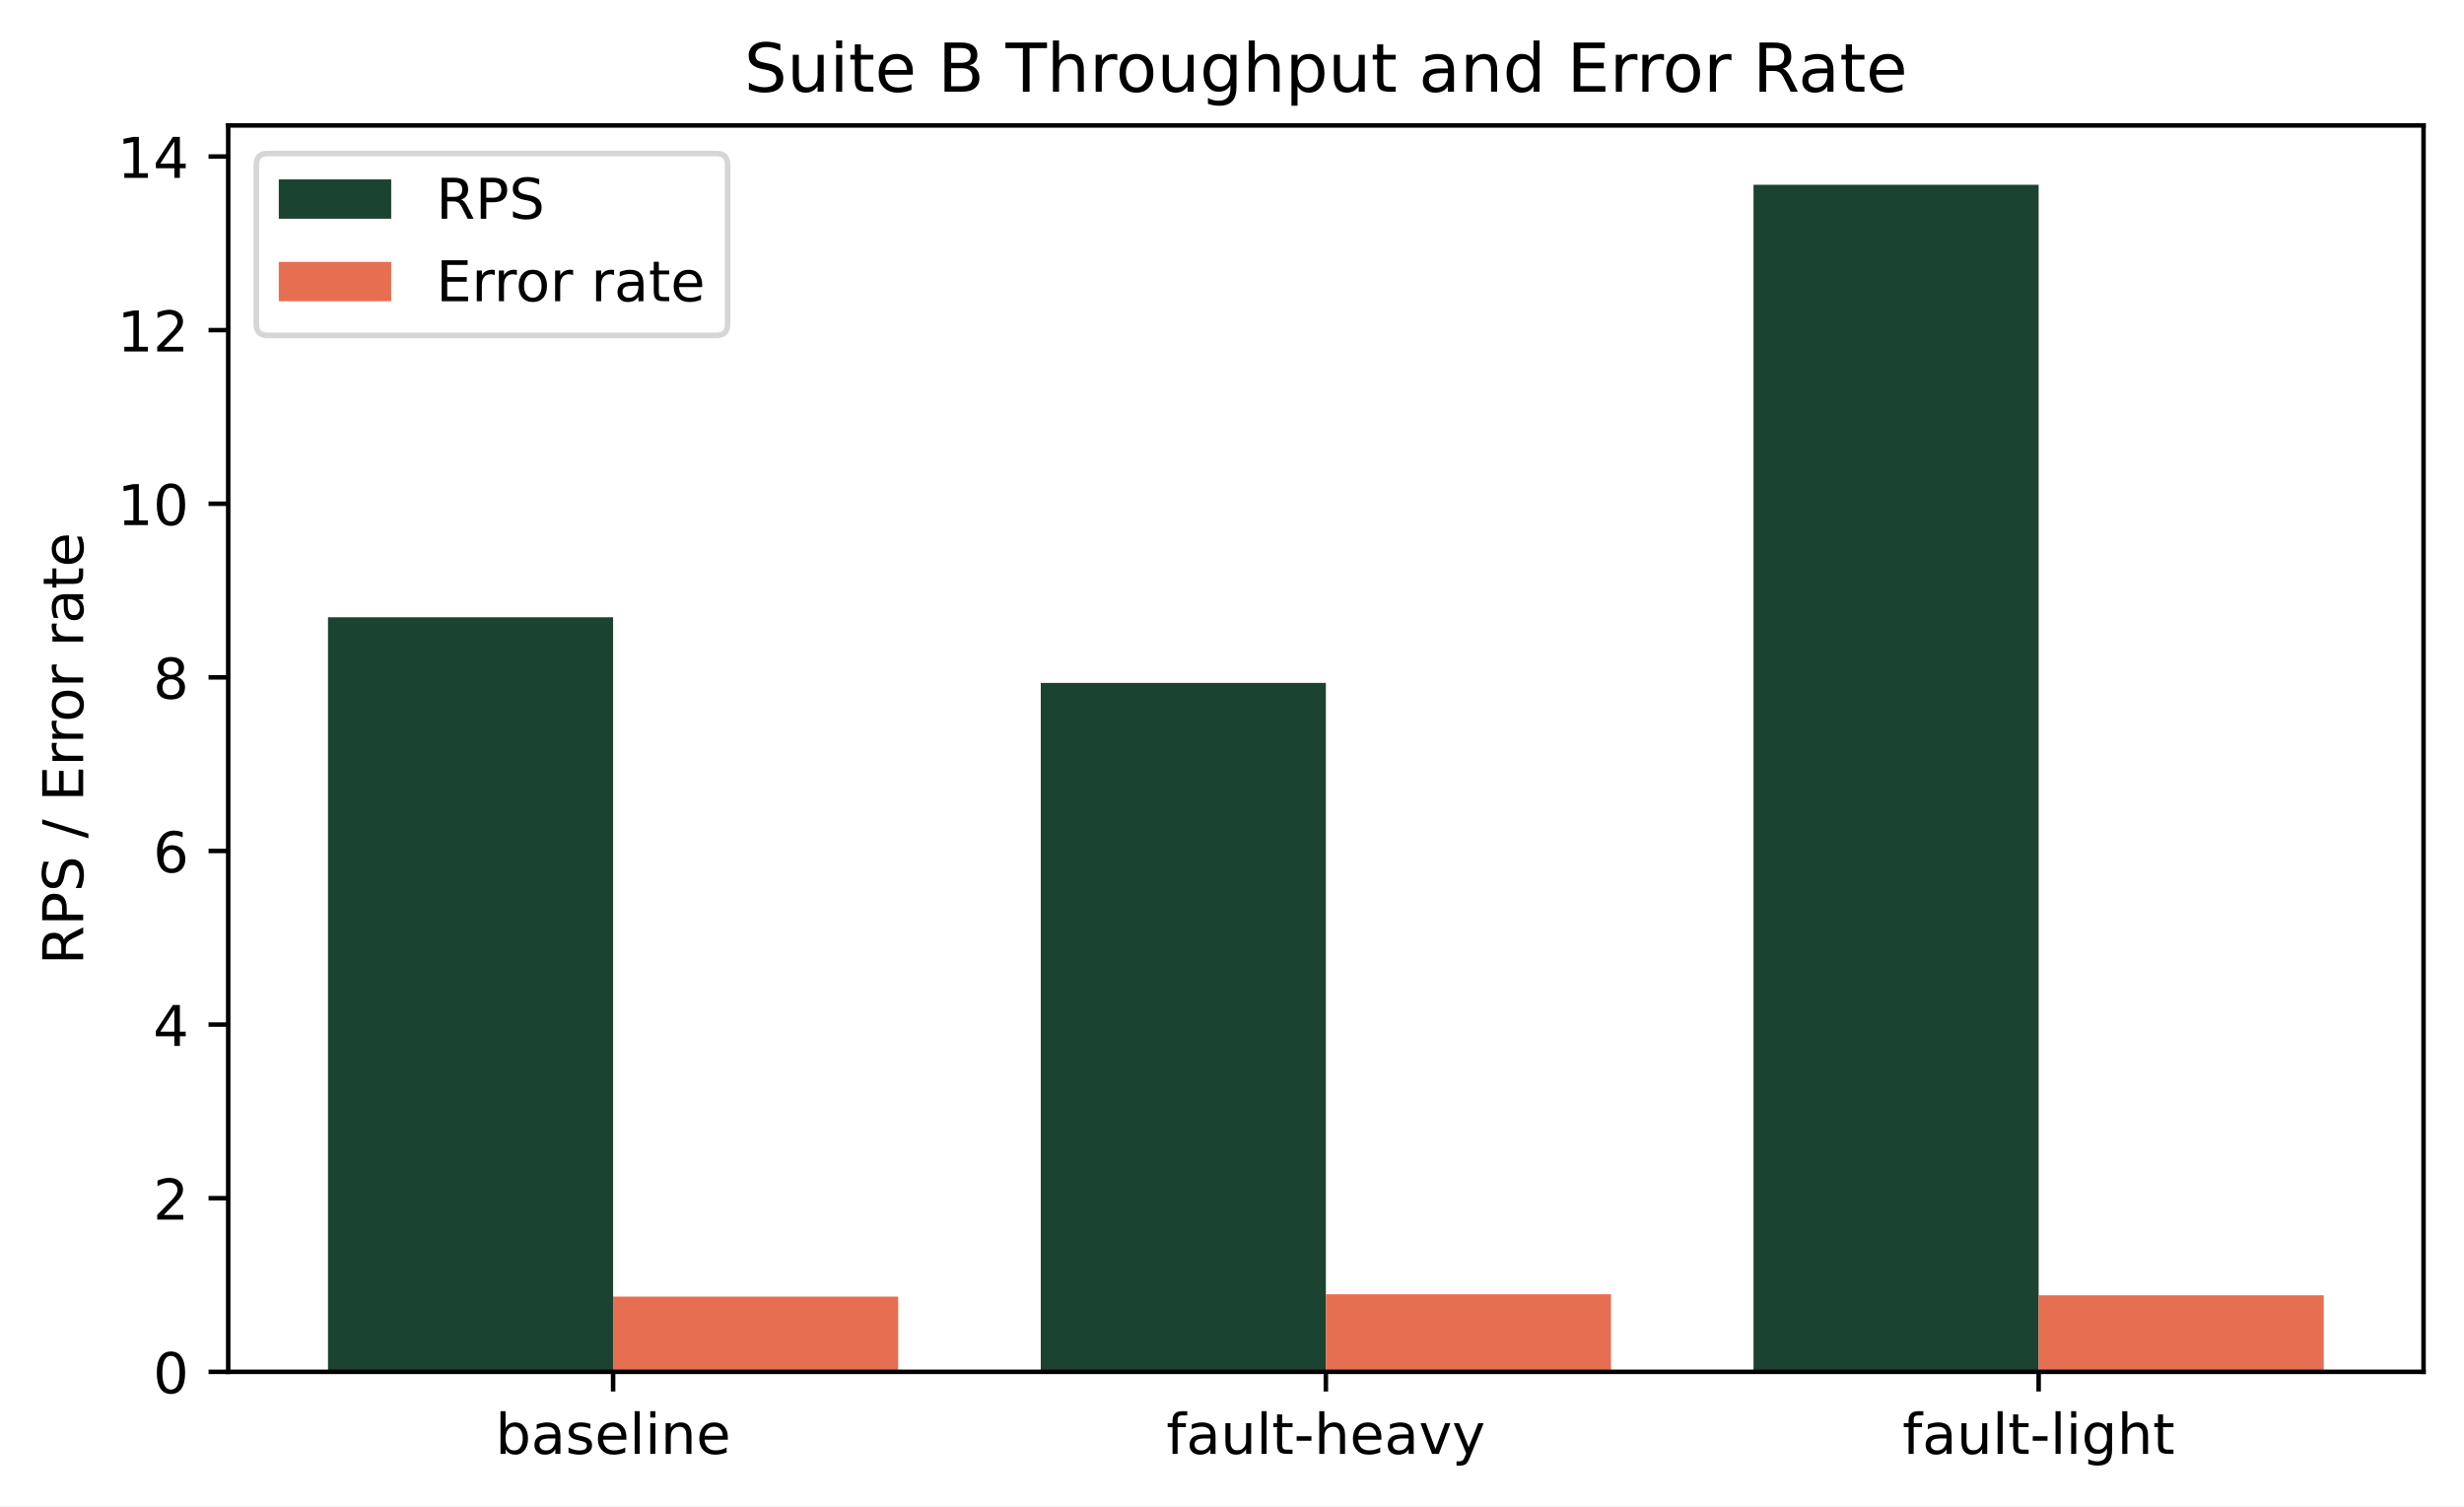
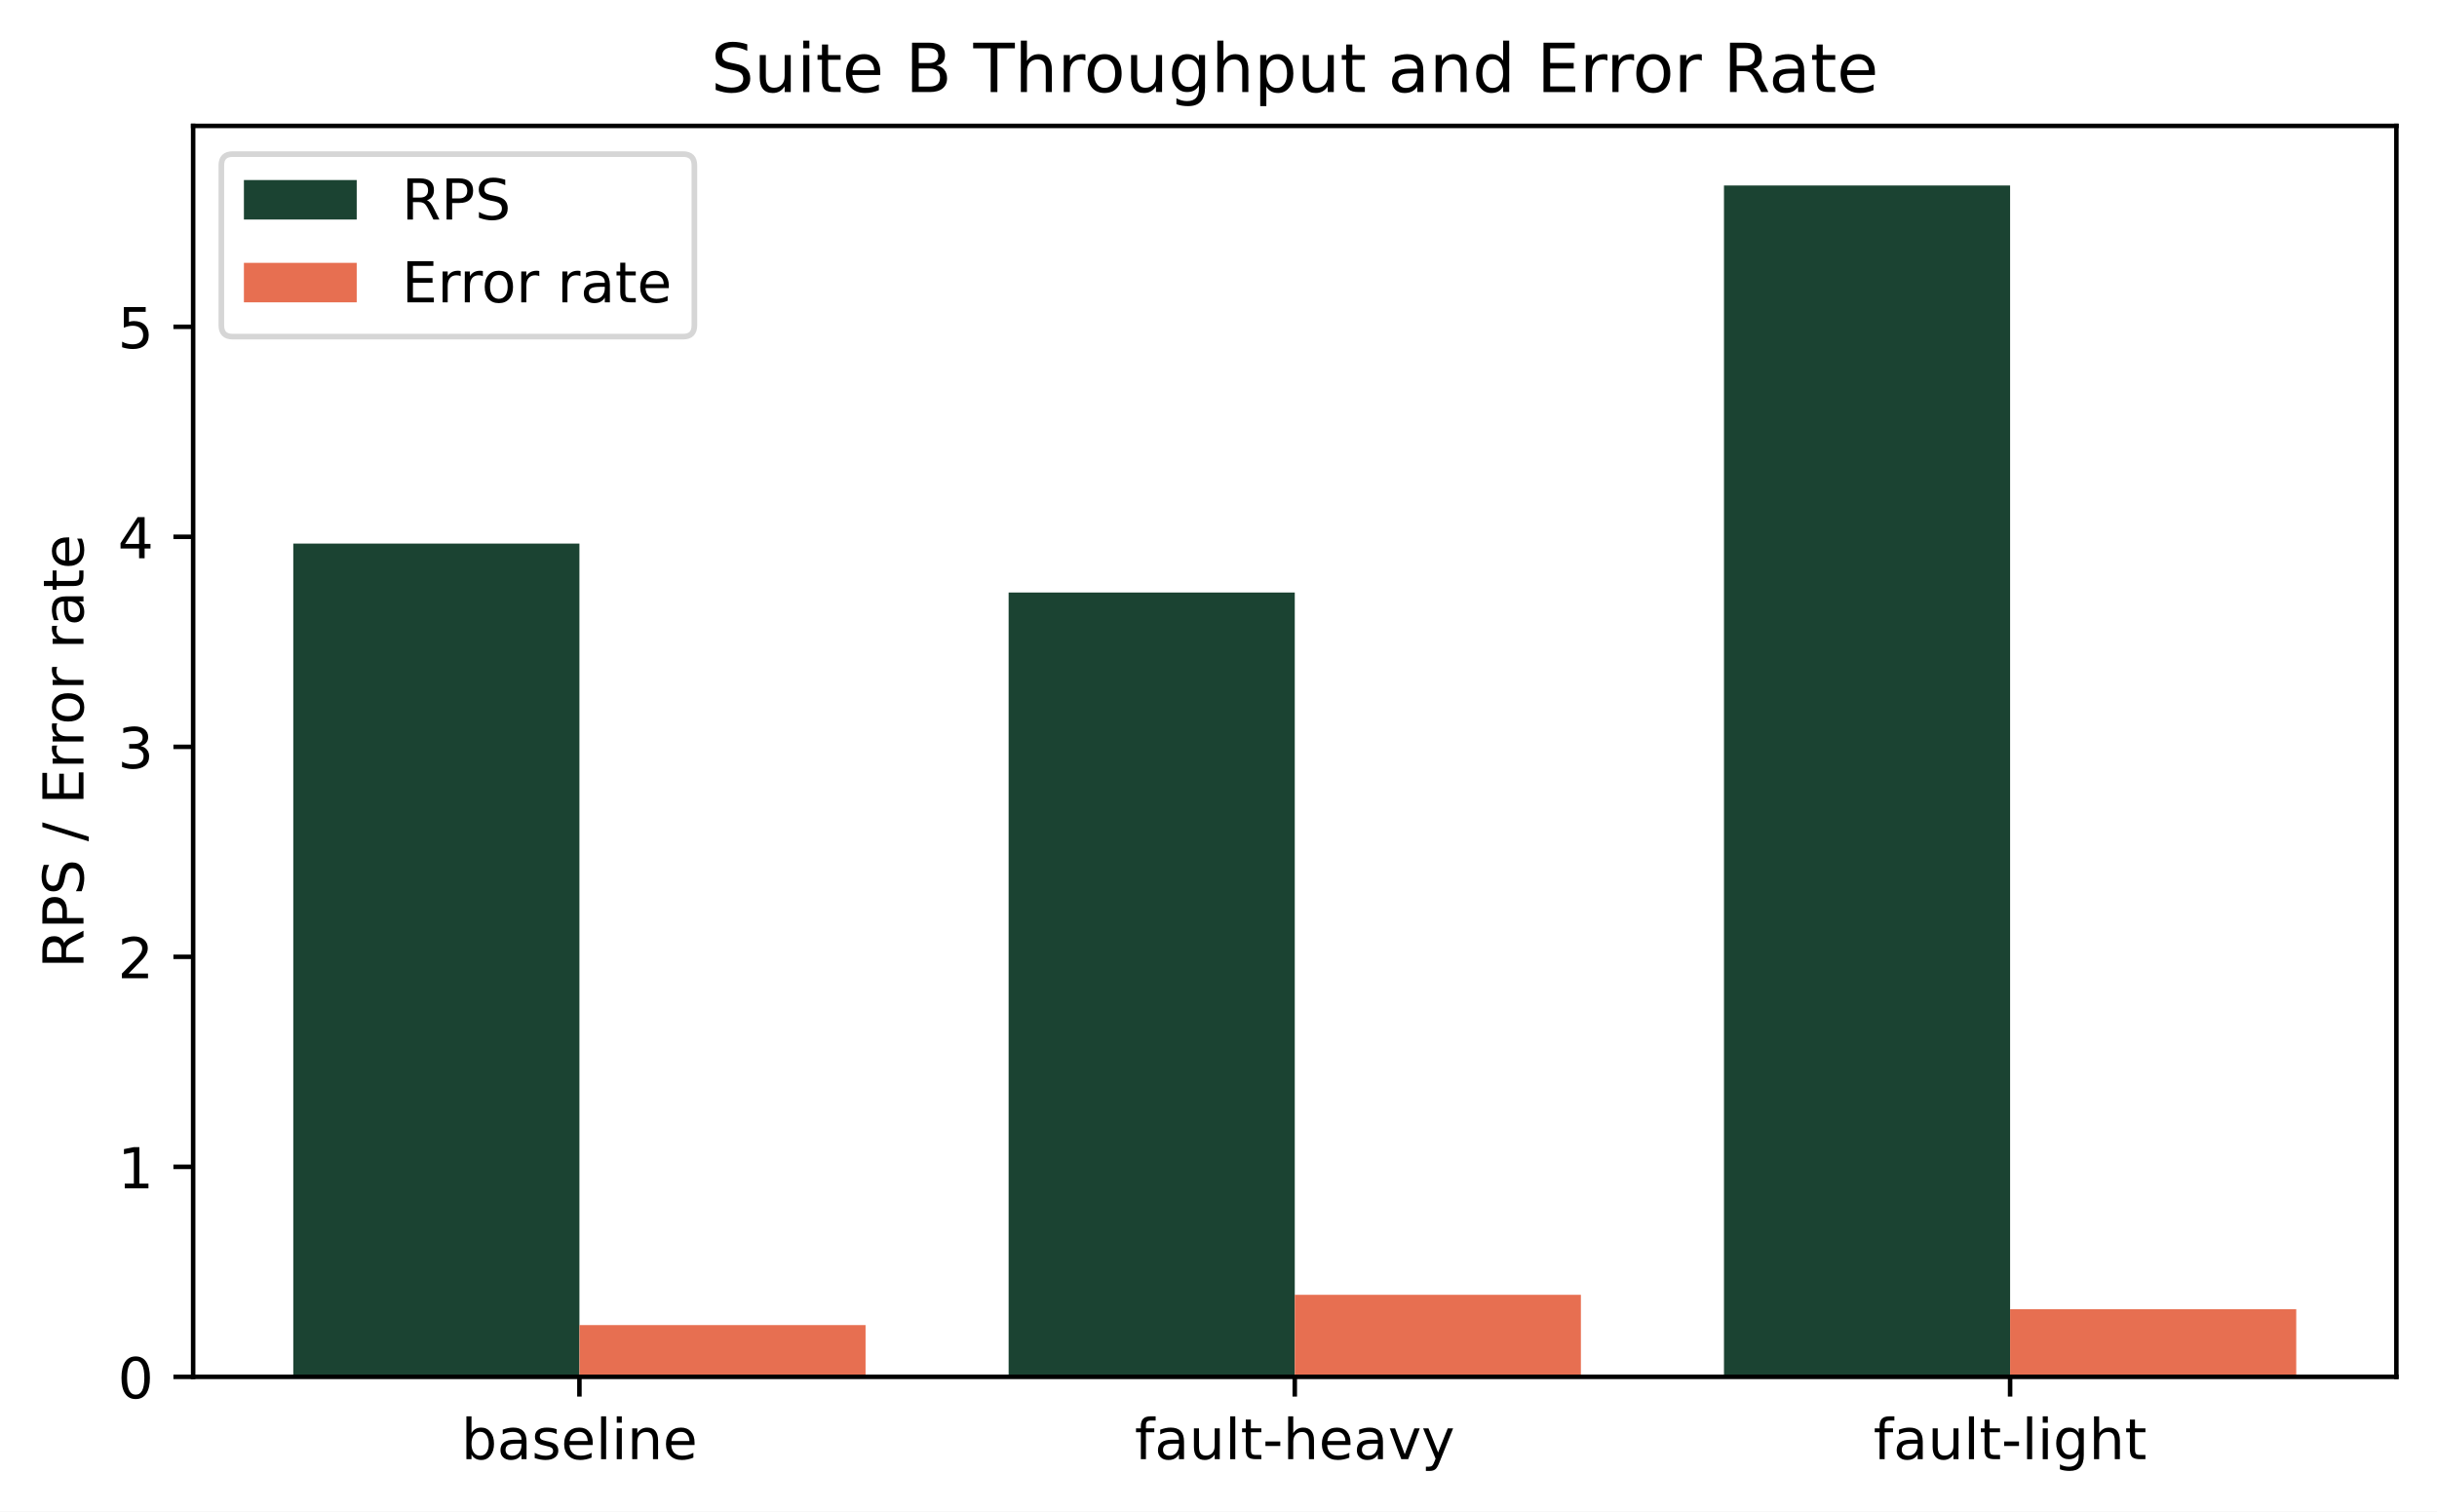
- <svg xmlns="http://www.w3.org/2000/svg" xmlns:xlink="http://www.w3.org/1999/xlink" width="438.403pt" height="267.956pt" viewBox="0 0 438.403 267.956" version="1.1">
+ <svg xmlns="http://www.w3.org/2000/svg" xmlns:xlink="http://www.w3.org/1999/xlink" width="432.041pt" height="267.956pt" viewBox="0 0 432.041 267.956" version="1.1">
  <defs>
    <style type="text/css">*{stroke-linejoin: round; stroke-linecap: butt}</style>
  </defs>
  <g id="figure_1">
    <g id="patch_1">
-       <path d="M 0 267.956  L 438.403 267.956  L 438.403 0  L 0 0  z " style="fill: #ffffff" />
+       <path d="M 0 267.956  L 432.041 267.956  L 432.041 0  L 0 0  z " style="fill: #ffffff" />
    </g>
    <g id="axes_1">
      <g id="patch_2">
-         <path d="M 40.603 244.078  L 431.203 244.078  L 431.203 22.318  L 40.603 22.318  z " style="fill: #ffffff" />
+         <path d="M 34.241 244.078  L 424.841 244.078  L 424.841 22.318  L 34.241 22.318  z " style="fill: #ffffff" />
      </g>
      <g id="patch_3">
-         <path d="M 58.358 244.078  L 109.085 244.078  L 109.085 109.819  L 58.358 109.819  z " clip-path="url(#pf45bbd2c93)" style="fill: #1b4332" />
+         <path d="M 51.995 244.078  L 102.722 244.078  L 102.722 96.363  L 51.995 96.363  z " clip-path="url(#p68d2f0b1d1)" style="fill: #1b4332" />
      </g>
      <g id="patch_4">
-         <path d="M 185.176 244.078  L 235.903 244.078  L 235.903 121.497  L 185.176 121.497  z " clip-path="url(#pf45bbd2c93)" style="fill: #1b4332" />
+         <path d="M 178.813 244.078  L 229.541 244.078  L 229.541 105.04  L 178.813 105.04  z " clip-path="url(#p68d2f0b1d1)" style="fill: #1b4332" />
      </g>
      <g id="patch_5">
-         <path d="M 311.994 244.078  L 362.721 244.078  L 362.721 32.878  L 311.994 32.878  z " clip-path="url(#pf45bbd2c93)" style="fill: #1b4332" />
+         <path d="M 305.632 244.078  L 356.359 244.078  L 356.359 32.878  L 305.632 32.878  z " clip-path="url(#p68d2f0b1d1)" style="fill: #1b4332" />
      </g>
      <g id="patch_6">
-         <path d="M 109.085 244.078  L 159.812 244.078  L 159.812 230.692  L 109.085 230.692  z " clip-path="url(#pf45bbd2c93)" style="fill: #e76f51" />
+         <path d="M 102.722 244.078  L 153.45 244.078  L 153.45 234.908  L 102.722 234.908  z " clip-path="url(#p68d2f0b1d1)" style="fill: #e76f51" />
      </g>
      <g id="patch_7">
-         <path d="M 235.903 244.078  L 286.63 244.078  L 286.63 230.267  L 235.903 230.267  z " clip-path="url(#pf45bbd2c93)" style="fill: #e76f51" />
+         <path d="M 229.541 244.078  L 280.268 244.078  L 280.268 229.538  L 229.541 229.538  z " clip-path="url(#p68d2f0b1d1)" style="fill: #e76f51" />
      </g>
      <g id="patch_8">
-         <path d="M 362.721 244.078  L 413.449 244.078  L 413.449 230.462  L 362.721 230.462  z " clip-path="url(#pf45bbd2c93)" style="fill: #e76f51" />
+         <path d="M 356.359 244.078  L 407.086 244.078  L 407.086 232.095  L 356.359 232.095  z " clip-path="url(#p68d2f0b1d1)" style="fill: #e76f51" />
      </g>
      <g id="matplotlib.axis_1">
        <g id="xtick_1">
          <g id="line2d_1">
            <defs>
-               <path id="m3eef8d0f27" d="M 0 0  L 0 3.5  " style="stroke: #000000; stroke-width: 0.8" />
+               <path id="me5c36ca68c" d="M 0 0  L 0 3.5  " style="stroke: #000000; stroke-width: 0.8" />
            </defs>
            <g>
-               <use xlink:href="#m3eef8d0f27" x="109.085" y="244.078" style="stroke: #000000; stroke-width: 0.8" />
+               <use xlink:href="#me5c36ca68c" x="102.722" y="244.078" style="stroke: #000000; stroke-width: 0.8" />
            </g>
          </g>
          <g id="text_1">
-             <g transform="translate(88.14197 258.6766) scale(0.1 -0.1)">
+             <g transform="translate(81.77947 258.6766) scale(0.1 -0.1)">
              <defs>
                <path id="DejaVuSans-62" d="M 3116 1747  Q 3116 2381 2855 2742  Q 2594 3103 2138 3103  Q 1681 3103 1420 2742  Q 1159 2381 1159 1747  Q 1159 1113 1420 752  Q 1681 391 2138 391  Q 2594 391 2855 752  Q 3116 1113 3116 1747  z M 1159 2969  Q 1341 3281 1617 3432  Q 1894 3584 2278 3584  Q 2916 3584 3314 3078  Q 3713 2572 3713 1747  Q 3713 922 3314 415  Q 2916 -91 2278 -91  Q 1894 -91 1617 61  Q 1341 213 1159 525  L 1159 0  L 581 0  L 581 4863  L 1159 4863  L 1159 2969  z " transform="scale(0.015625)" />
                <path id="DejaVuSans-61" d="M 2194 1759  Q 1497 1759 1228 1600  Q 959 1441 959 1056  Q 959 750 1161 570  Q 1363 391 1709 391  Q 2188 391 2477 730  Q 2766 1069 2766 1631  L 2766 1759  L 2194 1759  z M 3341 1997  L 3341 0  L 2766 0  L 2766 531  Q 2569 213 2275 61  Q 1981 -91 1556 -91  Q 1019 -91 701 211  Q 384 513 384 1019  Q 384 1609 779 1909  Q 1175 2209 1959 2209  L 2766 2209  L 2766 2266  Q 2766 2663 2505 2880  Q 2244 3097 1772 3097  Q 1472 3097 1187 3025  Q 903 2953 641 2809  L 641 3341  Q 956 3463 1253 3523  Q 1550 3584 1831 3584  Q 2591 3584 2966 3190  Q 3341 2797 3341 1997  z " transform="scale(0.015625)" />
                <path id="DejaVuSans-73" d="M 2834 3397  L 2834 2853  Q 2591 2978 2328 3040  Q 2066 3103 1784 3103  Q 1356 3103 1142 2972  Q 928 2841 928 2578  Q 928 2378 1081 2264  Q 1234 2150 1697 2047  L 1894 2003  Q 2506 1872 2764 1633  Q 3022 1394 3022 966  Q 3022 478 2636 193  Q 2250 -91 1575 -91  Q 1294 -91 989 -36  Q 684 19 347 128  L 347 722  Q 666 556 975 473  Q 1284 391 1588 391  Q 1994 391 2212 530  Q 2431 669 2431 922  Q 2431 1156 2273 1281  Q 2116 1406 1581 1522  L 1381 1569  Q 847 1681 609 1914  Q 372 2147 372 2553  Q 372 3047 722 3315  Q 1072 3584 1716 3584  Q 2034 3584 2315 3537  Q 2597 3491 2834 3397  z " transform="scale(0.015625)" />
                <path id="DejaVuSans-65" d="M 3597 1894  L 3597 1613  L 953 1613  Q 991 1019 1311 708  Q 1631 397 2203 397  Q 2534 397 2845 478  Q 3156 559 3463 722  L 3463 178  Q 3153 47 2828 -22  Q 2503 -91 2169 -91  Q 1331 -91 842 396  Q 353 884 353 1716  Q 353 2575 817 3079  Q 1281 3584 2069 3584  Q 2775 3584 3186 3129  Q 3597 2675 3597 1894  z M 3022 2063  Q 3016 2534 2758 2815  Q 2500 3097 2075 3097  Q 1594 3097 1305 2825  Q 1016 2553 972 2059  L 3022 2063  z " transform="scale(0.015625)" />
                <path id="DejaVuSans-6c" d="M 603 4863  L 1178 4863  L 1178 0  L 603 0  L 603 4863  z " transform="scale(0.015625)" />
                <path id="DejaVuSans-69" d="M 603 3500  L 1178 3500  L 1178 0  L 603 0  L 603 3500  z M 603 4863  L 1178 4863  L 1178 4134  L 603 4134  L 603 4863  z " transform="scale(0.015625)" />
                <path id="DejaVuSans-6e" d="M 3513 2113  L 3513 0  L 2938 0  L 2938 2094  Q 2938 2591 2744 2837  Q 2550 3084 2163 3084  Q 1697 3084 1428 2787  Q 1159 2491 1159 1978  L 1159 0  L 581 0  L 581 3500  L 1159 3500  L 1159 2956  Q 1366 3272 1645 3428  Q 1925 3584 2291 3584  Q 2894 3584 3203 3211  Q 3513 2838 3513 2113  z " transform="scale(0.015625)" />
              </defs>
              <use xlink:href="#DejaVuSans-62" />
              <use xlink:href="#DejaVuSans-61" transform="translate(63.47656 0)" />
              <use xlink:href="#DejaVuSans-73" transform="translate(124.7559 0)" />
              <use xlink:href="#DejaVuSans-65" transform="translate(176.8555 0)" />
              <use xlink:href="#DejaVuSans-6c" transform="translate(238.3789 0)" />
              <use xlink:href="#DejaVuSans-69" transform="translate(266.1621 0)" />
              <use xlink:href="#DejaVuSans-6e" transform="translate(293.9453 0)" />
              <use xlink:href="#DejaVuSans-65" transform="translate(357.3242 0)" />
            </g>
          </g>
        </g>
        <g id="xtick_2">
          <g id="line2d_2">
            <g>
-               <use xlink:href="#m3eef8d0f27" x="235.903" y="244.078" style="stroke: #000000; stroke-width: 0.8" />
+               <use xlink:href="#me5c36ca68c" x="229.541" y="244.078" style="stroke: #000000; stroke-width: 0.8" />
            </g>
          </g>
          <g id="text_2">
-             <g transform="translate(207.5289 258.6766) scale(0.1 -0.1)">
+             <g transform="translate(201.1664 258.6766) scale(0.1 -0.1)">
              <defs>
                <path id="DejaVuSans-66" d="M 2375 4863  L 2375 4384  L 1825 4384  Q 1516 4384 1395 4259  Q 1275 4134 1275 3809  L 1275 3500  L 2222 3500  L 2222 3053  L 1275 3053  L 1275 0  L 697 0  L 697 3053  L 147 3053  L 147 3500  L 697 3500  L 697 3744  Q 697 4328 969 4595  Q 1241 4863 1831 4863  L 2375 4863  z " transform="scale(0.015625)" />
                <path id="DejaVuSans-75" d="M 544 1381  L 544 3500  L 1119 3500  L 1119 1403  Q 1119 906 1312 657  Q 1506 409 1894 409  Q 2359 409 2629 706  Q 2900 1003 2900 1516  L 2900 3500  L 3475 3500  L 3475 0  L 2900 0  L 2900 538  Q 2691 219 2414 64  Q 2138 -91 1772 -91  Q 1169 -91 856 284  Q 544 659 544 1381  z M 1991 3584  L 1991 3584  z " transform="scale(0.015625)" />
                <path id="DejaVuSans-74" d="M 1172 4494  L 1172 3500  L 2356 3500  L 2356 3053  L 1172 3053  L 1172 1153  Q 1172 725 1289 603  Q 1406 481 1766 481  L 2356 481  L 2356 0  L 1766 0  Q 1100 0 847 248  Q 594 497 594 1153  L 594 3053  L 172 3053  L 172 3500  L 594 3500  L 594 4494  L 1172 4494  z " transform="scale(0.015625)" />
                <path id="DejaVuSans-2d" d="M 313 2009  L 1997 2009  L 1997 1497  L 313 1497  L 313 2009  z " transform="scale(0.015625)" />
                <path id="DejaVuSans-68" d="M 3513 2113  L 3513 0  L 2938 0  L 2938 2094  Q 2938 2591 2744 2837  Q 2550 3084 2163 3084  Q 1697 3084 1428 2787  Q 1159 2491 1159 1978  L 1159 0  L 581 0  L 581 4863  L 1159 4863  L 1159 2956  Q 1366 3272 1645 3428  Q 1925 3584 2291 3584  Q 2894 3584 3203 3211  Q 3513 2838 3513 2113  z " transform="scale(0.015625)" />
                <path id="DejaVuSans-76" d="M 191 3500  L 800 3500  L 1894 563  L 2988 3500  L 3597 3500  L 2284 0  L 1503 0  L 191 3500  z " transform="scale(0.015625)" />
                <path id="DejaVuSans-79" d="M 2059 -325  Q 1816 -950 1584 -1140  Q 1353 -1331 966 -1331  L 506 -1331  L 506 -850  L 844 -850  Q 1081 -850 1212 -737  Q 1344 -625 1503 -206  L 1606 56  L 191 3500  L 800 3500  L 1894 763  L 2988 3500  L 3597 3500  L 2059 -325  z " transform="scale(0.015625)" />
              </defs>
              <use xlink:href="#DejaVuSans-66" />
              <use xlink:href="#DejaVuSans-61" transform="translate(35.20508 0)" />
              <use xlink:href="#DejaVuSans-75" transform="translate(96.48438 0)" />
              <use xlink:href="#DejaVuSans-6c" transform="translate(159.8633 0)" />
              <use xlink:href="#DejaVuSans-74" transform="translate(187.6465 0)" />
              <use xlink:href="#DejaVuSans-2d" transform="translate(226.8555 0)" />
              <use xlink:href="#DejaVuSans-68" transform="translate(262.9395 0)" />
              <use xlink:href="#DejaVuSans-65" transform="translate(326.3184 0)" />
              <use xlink:href="#DejaVuSans-61" transform="translate(387.8418 0)" />
              <use xlink:href="#DejaVuSans-76" transform="translate(449.1211 0)" />
              <use xlink:href="#DejaVuSans-79" transform="translate(508.3008 0)" />
            </g>
          </g>
        </g>
        <g id="xtick_3">
          <g id="line2d_3">
            <g>
-               <use xlink:href="#m3eef8d0f27" x="362.721" y="244.078" style="stroke: #000000; stroke-width: 0.8" />
+               <use xlink:href="#me5c36ca68c" x="356.359" y="244.078" style="stroke: #000000; stroke-width: 0.8" />
            </g>
          </g>
          <g id="text_3">
-             <g transform="translate(338.494 258.6766) scale(0.1 -0.1)">
+             <g transform="translate(332.1315 258.6766) scale(0.1 -0.1)">
              <defs>
                <path id="DejaVuSans-67" d="M 2906 1791  Q 2906 2416 2648 2759  Q 2391 3103 1925 3103  Q 1463 3103 1205 2759  Q 947 2416 947 1791  Q 947 1169 1205 825  Q 1463 481 1925 481  Q 2391 481 2648 825  Q 2906 1169 2906 1791  z M 3481 434  Q 3481 -459 3084 -895  Q 2688 -1331 1869 -1331  Q 1566 -1331 1297 -1286  Q 1028 -1241 775 -1147  L 775 -588  Q 1028 -725 1275 -790  Q 1522 -856 1778 -856  Q 2344 -856 2625 -561  Q 2906 -266 2906 331  L 2906 616  Q 2728 306 2450 153  Q 2172 0 1784 0  Q 1141 0 747 490  Q 353 981 353 1791  Q 353 2603 747 3093  Q 1141 3584 1784 3584  Q 2172 3584 2450 3431  Q 2728 3278 2906 2969  L 2906 3500  L 3481 3500  L 3481 434  z " transform="scale(0.015625)" />
              </defs>
              <use xlink:href="#DejaVuSans-66" />
              <use xlink:href="#DejaVuSans-61" transform="translate(35.20508 0)" />
              <use xlink:href="#DejaVuSans-75" transform="translate(96.48438 0)" />
              <use xlink:href="#DejaVuSans-6c" transform="translate(159.8633 0)" />
              <use xlink:href="#DejaVuSans-74" transform="translate(187.6465 0)" />
              <use xlink:href="#DejaVuSans-2d" transform="translate(226.8555 0)" />
              <use xlink:href="#DejaVuSans-6c" transform="translate(262.9395 0)" />
              <use xlink:href="#DejaVuSans-69" transform="translate(290.7227 0)" />
              <use xlink:href="#DejaVuSans-67" transform="translate(318.5059 0)" />
              <use xlink:href="#DejaVuSans-68" transform="translate(381.9824 0)" />
              <use xlink:href="#DejaVuSans-74" transform="translate(445.3613 0)" />
            </g>
          </g>
        </g>
      </g>
      <g id="matplotlib.axis_2">
        <g id="ytick_1">
          <g id="line2d_4">
            <defs>
-               <path id="m118d6c5e4a" d="M 0 0  L -3.5 0  " style="stroke: #000000; stroke-width: 0.8" />
+               <path id="m21cf142112" d="M 0 0  L -3.5 0  " style="stroke: #000000; stroke-width: 0.8" />
            </defs>
            <g>
-               <use xlink:href="#m118d6c5e4a" x="40.603" y="244.078" style="stroke: #000000; stroke-width: 0.8" />
+               <use xlink:href="#m21cf142112" x="34.241" y="244.078" style="stroke: #000000; stroke-width: 0.8" />
            </g>
          </g>
          <g id="text_4">
-             <g transform="translate(27.24063 247.8773) scale(0.1 -0.1)">
+             <g transform="translate(20.87813 247.8773) scale(0.1 -0.1)">
              <defs>
                <path id="DejaVuSans-30" d="M 2034 4250  Q 1547 4250 1301 3770  Q 1056 3291 1056 2328  Q 1056 1369 1301 889  Q 1547 409 2034 409  Q 2525 409 2770 889  Q 3016 1369 3016 2328  Q 3016 3291 2770 3770  Q 2525 4250 2034 4250  z M 2034 4750  Q 2819 4750 3233 4129  Q 3647 3509 3647 2328  Q 3647 1150 3233 529  Q 2819 -91 2034 -91  Q 1250 -91 836 529  Q 422 1150 422 2328  Q 422 3509 836 4129  Q 1250 4750 2034 4750  z " transform="scale(0.015625)" />
              </defs>
              <use xlink:href="#DejaVuSans-30" />
            </g>
          </g>
        </g>
        <g id="ytick_2">
          <g id="line2d_5">
            <g>
-               <use xlink:href="#m118d6c5e4a" x="40.603" y="213.188" style="stroke: #000000; stroke-width: 0.8" />
+               <use xlink:href="#m21cf142112" x="34.241" y="206.849" style="stroke: #000000; stroke-width: 0.8" />
            </g>
          </g>
          <g id="text_5">
-             <g transform="translate(27.24063 216.9868) scale(0.1 -0.1)">
-               <defs>
-                 <path id="DejaVuSans-32" d="M 1228 531  L 3431 531  L 3431 0  L 469 0  L 469 531  Q 828 903 1448 1529  Q 2069 2156 2228 2338  Q 2531 2678 2651 2914  Q 2772 3150 2772 3378  Q 2772 3750 2511 3984  Q 2250 4219 1831 4219  Q 1534 4219 1204 4116  Q 875 4013 500 3803  L 500 4441  Q 881 4594 1212 4672  Q 1544 4750 1819 4750  Q 2544 4750 2975 4387  Q 3406 4025 3406 3419  Q 3406 3131 3298 2873  Q 3191 2616 2906 2266  Q 2828 2175 2409 1742  Q 1991 1309 1228 531  z " transform="scale(0.015625)" />
-               </defs>
-               <use xlink:href="#DejaVuSans-32" />
+             <g transform="translate(20.87813 210.6486) scale(0.1 -0.1)">
+               <defs>
+                 <path id="DejaVuSans-31" d="M 794 531  L 1825 531  L 1825 4091  L 703 3866  L 703 4441  L 1819 4666  L 2450 4666  L 2450 531  L 3481 531  L 3481 0  L 794 0  L 794 531  z " transform="scale(0.015625)" />
+               </defs>
+               <use xlink:href="#DejaVuSans-31" />
            </g>
          </g>
        </g>
        <g id="ytick_3">
          <g id="line2d_6">
            <g>
-               <use xlink:href="#m118d6c5e4a" x="40.603" y="182.297" style="stroke: #000000; stroke-width: 0.8" />
+               <use xlink:href="#m21cf142112" x="34.241" y="169.621" style="stroke: #000000; stroke-width: 0.8" />
            </g>
          </g>
          <g id="text_6">
-             <g transform="translate(27.24063 186.0962) scale(0.1 -0.1)">
-               <defs>
-                 <path id="DejaVuSans-34" d="M 2419 4116  L 825 1625  L 2419 1625  L 2419 4116  z M 2253 4666  L 3047 4666  L 3047 1625  L 3713 1625  L 3713 1100  L 3047 1100  L 3047 0  L 2419 0  L 2419 1100  L 313 1100  L 313 1709  L 2253 4666  z " transform="scale(0.015625)" />
-               </defs>
-               <use xlink:href="#DejaVuSans-34" />
+             <g transform="translate(20.87813 173.4198) scale(0.1 -0.1)">
+               <defs>
+                 <path id="DejaVuSans-32" d="M 1228 531  L 3431 531  L 3431 0  L 469 0  L 469 531  Q 828 903 1448 1529  Q 2069 2156 2228 2338  Q 2531 2678 2651 2914  Q 2772 3150 2772 3378  Q 2772 3750 2511 3984  Q 2250 4219 1831 4219  Q 1534 4219 1204 4116  Q 875 4013 500 3803  L 500 4441  Q 881 4594 1212 4672  Q 1544 4750 1819 4750  Q 2544 4750 2975 4387  Q 3406 4025 3406 3419  Q 3406 3131 3298 2873  Q 3191 2616 2906 2266  Q 2828 2175 2409 1742  Q 1991 1309 1228 531  z " transform="scale(0.015625)" />
+               </defs>
+               <use xlink:href="#DejaVuSans-32" />
            </g>
          </g>
        </g>
        <g id="ytick_4">
          <g id="line2d_7">
            <g>
-               <use xlink:href="#m118d6c5e4a" x="40.603" y="151.406" style="stroke: #000000; stroke-width: 0.8" />
+               <use xlink:href="#m21cf142112" x="34.241" y="132.392" style="stroke: #000000; stroke-width: 0.8" />
            </g>
          </g>
          <g id="text_7">
-             <g transform="translate(27.24063 155.2057) scale(0.1 -0.1)">
-               <defs>
-                 <path id="DejaVuSans-36" d="M 2113 2584  Q 1688 2584 1439 2293  Q 1191 2003 1191 1497  Q 1191 994 1439 701  Q 1688 409 2113 409  Q 2538 409 2786 701  Q 3034 994 3034 1497  Q 3034 2003 2786 2293  Q 2538 2584 2113 2584  z M 3366 4563  L 3366 3988  Q 3128 4100 2886 4159  Q 2644 4219 2406 4219  Q 1781 4219 1451 3797  Q 1122 3375 1075 2522  Q 1259 2794 1537 2939  Q 1816 3084 2150 3084  Q 2853 3084 3261 2657  Q 3669 2231 3669 1497  Q 3669 778 3244 343  Q 2819 -91 2113 -91  Q 1303 -91 875 529  Q 447 1150 447 2328  Q 447 3434 972 4092  Q 1497 4750 2381 4750  Q 2619 4750 2861 4703  Q 3103 4656 3366 4563  z " transform="scale(0.015625)" />
-               </defs>
-               <use xlink:href="#DejaVuSans-36" />
+             <g transform="translate(20.87813 136.191) scale(0.1 -0.1)">
+               <defs>
+                 <path id="DejaVuSans-33" d="M 2597 2516  Q 3050 2419 3304 2112  Q 3559 1806 3559 1356  Q 3559 666 3084 287  Q 2609 -91 1734 -91  Q 1441 -91 1130 -33  Q 819 25 488 141  L 488 750  Q 750 597 1062 519  Q 1375 441 1716 441  Q 2309 441 2620 675  Q 2931 909 2931 1356  Q 2931 1769 2642 2001  Q 2353 2234 1838 2234  L 1294 2234  L 1294 2753  L 1863 2753  Q 2328 2753 2575 2939  Q 2822 3125 2822 3475  Q 2822 3834 2567 4026  Q 2313 4219 1838 4219  Q 1578 4219 1281 4162  Q 984 4106 628 3988  L 628 4550  Q 988 4650 1302 4700  Q 1616 4750 1894 4750  Q 2613 4750 3031 4423  Q 3450 4097 3450 3541  Q 3450 3153 3228 2886  Q 3006 2619 2597 2516  z " transform="scale(0.015625)" />
+               </defs>
+               <use xlink:href="#DejaVuSans-33" />
            </g>
          </g>
        </g>
        <g id="ytick_5">
          <g id="line2d_8">
            <g>
-               <use xlink:href="#m118d6c5e4a" x="40.603" y="120.516" style="stroke: #000000; stroke-width: 0.8" />
+               <use xlink:href="#m21cf142112" x="34.241" y="95.163" style="stroke: #000000; stroke-width: 0.8" />
            </g>
          </g>
          <g id="text_8">
-             <g transform="translate(27.24063 124.3152) scale(0.1 -0.1)">
-               <defs>
-                 <path id="DejaVuSans-38" d="M 2034 2216  Q 1584 2216 1326 1975  Q 1069 1734 1069 1313  Q 1069 891 1326 650  Q 1584 409 2034 409  Q 2484 409 2743 651  Q 3003 894 3003 1313  Q 3003 1734 2745 1975  Q 2488 2216 2034 2216  z M 1403 2484  Q 997 2584 770 2862  Q 544 3141 544 3541  Q 544 4100 942 4425  Q 1341 4750 2034 4750  Q 2731 4750 3128 4425  Q 3525 4100 3525 3541  Q 3525 3141 3298 2862  Q 3072 2584 2669 2484  Q 3125 2378 3379 2068  Q 3634 1759 3634 1313  Q 3634 634 3220 271  Q 2806 -91 2034 -91  Q 1263 -91 848 271  Q 434 634 434 1313  Q 434 1759 690 2068  Q 947 2378 1403 2484  z M 1172 3481  Q 1172 3119 1398 2916  Q 1625 2713 2034 2713  Q 2441 2713 2670 2916  Q 2900 3119 2900 3481  Q 2900 3844 2670 4047  Q 2441 4250 2034 4250  Q 1625 4250 1398 4047  Q 1172 3844 1172 3481  z " transform="scale(0.015625)" />
-               </defs>
-               <use xlink:href="#DejaVuSans-38" />
+             <g transform="translate(20.87813 98.96217) scale(0.1 -0.1)">
+               <defs>
+                 <path id="DejaVuSans-34" d="M 2419 4116  L 825 1625  L 2419 1625  L 2419 4116  z M 2253 4666  L 3047 4666  L 3047 1625  L 3713 1625  L 3713 1100  L 3047 1100  L 3047 0  L 2419 0  L 2419 1100  L 313 1100  L 313 1709  L 2253 4666  z " transform="scale(0.015625)" />
+               </defs>
+               <use xlink:href="#DejaVuSans-34" />
            </g>
          </g>
        </g>
        <g id="ytick_6">
          <g id="line2d_9">
            <g>
-               <use xlink:href="#m118d6c5e4a" x="40.603" y="89.625" style="stroke: #000000; stroke-width: 0.8" />
+               <use xlink:href="#m21cf142112" x="34.241" y="57.934" style="stroke: #000000; stroke-width: 0.8" />
            </g>
          </g>
          <g id="text_9">
-             <g transform="translate(20.87813 93.4246) scale(0.1 -0.1)">
-               <defs>
-                 <path id="DejaVuSans-31" d="M 794 531  L 1825 531  L 1825 4091  L 703 3866  L 703 4441  L 1819 4666  L 2450 4666  L 2450 531  L 3481 531  L 3481 0  L 794 0  L 794 531  z " transform="scale(0.015625)" />
-               </defs>
-               <use xlink:href="#DejaVuSans-31" />
-               <use xlink:href="#DejaVuSans-30" transform="translate(63.62305 0)" />
-             </g>
-           </g>
-         </g>
-         <g id="ytick_7">
-           <g id="line2d_10">
-             <g>
-               <use xlink:href="#m118d6c5e4a" x="40.603" y="58.735" style="stroke: #000000; stroke-width: 0.8" />
-             </g>
-           </g>
-           <g id="text_10">
-             <g transform="translate(20.87813 62.53406) scale(0.1 -0.1)">
-               <use xlink:href="#DejaVuSans-31" />
-               <use xlink:href="#DejaVuSans-32" transform="translate(63.62305 0)" />
-             </g>
-           </g>
-         </g>
-         <g id="ytick_8">
-           <g id="line2d_11">
-             <g>
-               <use xlink:href="#m118d6c5e4a" x="40.603" y="27.844" style="stroke: #000000; stroke-width: 0.8" />
-             </g>
-           </g>
-           <g id="text_11">
-             <g transform="translate(20.87813 31.64351) scale(0.1 -0.1)">
-               <use xlink:href="#DejaVuSans-31" />
-               <use xlink:href="#DejaVuSans-34" transform="translate(63.62305 0)" />
-             </g>
-           </g>
-         </g>
-         <g id="text_12">
+             <g transform="translate(20.87813 61.73338) scale(0.1 -0.1)">
+               <defs>
+                 <path id="DejaVuSans-35" d="M 691 4666  L 3169 4666  L 3169 4134  L 1269 4134  L 1269 2991  Q 1406 3038 1543 3061  Q 1681 3084 1819 3084  Q 2600 3084 3056 2656  Q 3513 2228 3513 1497  Q 3513 744 3044 326  Q 2575 -91 1722 -91  Q 1428 -91 1123 -41  Q 819 9 494 109  L 494 744  Q 775 591 1075 516  Q 1375 441 1709 441  Q 2250 441 2565 725  Q 2881 1009 2881 1497  Q 2881 1984 2565 2268  Q 2250 2553 1709 2553  Q 1456 2553 1204 2497  Q 953 2441 691 2322  L 691 4666  z " transform="scale(0.015625)" />
+               </defs>
+               <use xlink:href="#DejaVuSans-35" />
+             </g>
+           </g>
+         </g>
+         <g id="text_10">
          <g transform="translate(14.79844 171.6544) rotate(-90) scale(0.1 -0.1)">
            <defs>
              <path id="DejaVuSans-52" d="M 2841 2188  Q 3044 2119 3236 1894  Q 3428 1669 3622 1275  L 4263 0  L 3584 0  L 2988 1197  Q 2756 1666 2539 1819  Q 2322 1972 1947 1972  L 1259 1972  L 1259 0  L 628 0  L 628 4666  L 2053 4666  Q 2853 4666 3247 4331  Q 3641 3997 3641 3322  Q 3641 2881 3436 2590  Q 3231 2300 2841 2188  z M 1259 4147  L 1259 2491  L 2053 2491  Q 2509 2491 2742 2702  Q 2975 2913 2975 3322  Q 2975 3731 2742 3939  Q 2509 4147 2053 4147  L 1259 4147  z " transform="scale(0.015625)" />
              <path id="DejaVuSans-50" d="M 1259 4147  L 1259 2394  L 2053 2394  Q 2494 2394 2734 2622  Q 2975 2850 2975 3272  Q 2975 3691 2734 3919  Q 2494 4147 2053 4147  L 1259 4147  z M 628 4666  L 2053 4666  Q 2838 4666 3239 4311  Q 3641 3956 3641 3272  Q 3641 2581 3239 2228  Q 2838 1875 2053 1875  L 1259 1875  L 1259 0  L 628 0  L 628 4666  z " transform="scale(0.015625)" />
              <path id="DejaVuSans-53" d="M 3425 4513  L 3425 3897  Q 3066 4069 2747 4153  Q 2428 4238 2131 4238  Q 1616 4238 1336 4038  Q 1056 3838 1056 3469  Q 1056 3159 1242 3001  Q 1428 2844 1947 2747  L 2328 2669  Q 3034 2534 3370 2195  Q 3706 1856 3706 1288  Q 3706 609 3251 259  Q 2797 -91 1919 -91  Q 1588 -91 1214 -16  Q 841 59 441 206  L 441 856  Q 825 641 1194 531  Q 1563 422 1919 422  Q 2459 422 2753 634  Q 3047 847 3047 1241  Q 3047 1584 2836 1778  Q 2625 1972 2144 2069  L 1759 2144  Q 1053 2284 737 2584  Q 422 2884 422 3419  Q 422 4038 858 4394  Q 1294 4750 2059 4750  Q 2388 4750 2728 4690  Q 3069 4631 3425 4513  z " transform="scale(0.015625)" />
              <path id="DejaVuSans-20" transform="scale(0.015625)" />
              <path id="DejaVuSans-2f" d="M 1625 4666  L 2156 4666  L 531 -594  L 0 -594  L 1625 4666  z " transform="scale(0.015625)" />
              <path id="DejaVuSans-45" d="M 628 4666  L 3578 4666  L 3578 4134  L 1259 4134  L 1259 2753  L 3481 2753  L 3481 2222  L 1259 2222  L 1259 531  L 3634 531  L 3634 0  L 628 0  L 628 4666  z " transform="scale(0.015625)" />
              <path id="DejaVuSans-72" d="M 2631 2963  Q 2534 3019 2420 3045  Q 2306 3072 2169 3072  Q 1681 3072 1420 2755  Q 1159 2438 1159 1844  L 1159 0  L 581 0  L 581 3500  L 1159 3500  L 1159 2956  Q 1341 3275 1631 3429  Q 1922 3584 2338 3584  Q 2397 3584 2469 3576  Q 2541 3569 2628 3553  L 2631 2963  z " transform="scale(0.015625)" />
              <path id="DejaVuSans-6f" d="M 1959 3097  Q 1497 3097 1228 2736  Q 959 2375 959 1747  Q 959 1119 1226 758  Q 1494 397 1959 397  Q 2419 397 2687 759  Q 2956 1122 2956 1747  Q 2956 2369 2687 2733  Q 2419 3097 1959 3097  z M 1959 3584  Q 2709 3584 3137 3096  Q 3566 2609 3566 1747  Q 3566 888 3137 398  Q 2709 -91 1959 -91  Q 1206 -91 779 398  Q 353 888 353 1747  Q 353 2609 779 3096  Q 1206 3584 1959 3584  z " transform="scale(0.015625)" />
            </defs>
            <use xlink:href="#DejaVuSans-52" />
            <use xlink:href="#DejaVuSans-50" transform="translate(69.48242 0)" />
            <use xlink:href="#DejaVuSans-53" transform="translate(129.7852 0)" />
            <use xlink:href="#DejaVuSans-20" transform="translate(193.2617 0)" />
            <use xlink:href="#DejaVuSans-2f" transform="translate(225.0488 0)" />
            <use xlink:href="#DejaVuSans-20" transform="translate(258.7402 0)" />
            <use xlink:href="#DejaVuSans-45" transform="translate(290.5273 0)" />
            <use xlink:href="#DejaVuSans-72" transform="translate(353.7109 0)" />
            <use xlink:href="#DejaVuSans-72" transform="translate(393.0742 0)" />
            <use xlink:href="#DejaVuSans-6f" transform="translate(431.9375 0)" />
            <use xlink:href="#DejaVuSans-72" transform="translate(493.1191 0)" />
            <use xlink:href="#DejaVuSans-20" transform="translate(534.2324 0)" />
            <use xlink:href="#DejaVuSans-72" transform="translate(566.0195 0)" />
            <use xlink:href="#DejaVuSans-61" transform="translate(607.1328 0)" />
            <use xlink:href="#DejaVuSans-74" transform="translate(668.4121 0)" />
            <use xlink:href="#DejaVuSans-65" transform="translate(707.6211 0)" />
          </g>
        </g>
      </g>
      <g id="patch_9">
-         <path d="M 40.603 244.078  L 40.603 22.318  " style="fill: none; stroke: #000000; stroke-width: 0.8; stroke-linejoin: miter; stroke-linecap: square" />
+         <path d="M 34.241 244.078  L 34.241 22.318  " style="fill: none; stroke: #000000; stroke-width: 0.8; stroke-linejoin: miter; stroke-linecap: square" />
      </g>
      <g id="patch_10">
-         <path d="M 431.203 244.078  L 431.203 22.318  " style="fill: none; stroke: #000000; stroke-width: 0.8; stroke-linejoin: miter; stroke-linecap: square" />
+         <path d="M 424.841 244.078  L 424.841 22.318  " style="fill: none; stroke: #000000; stroke-width: 0.8; stroke-linejoin: miter; stroke-linecap: square" />
      </g>
      <g id="patch_11">
-         <path d="M 40.603 244.078  L 431.203 244.078  " style="fill: none; stroke: #000000; stroke-width: 0.8; stroke-linejoin: miter; stroke-linecap: square" />
+         <path d="M 34.241 244.078  L 424.841 244.078  " style="fill: none; stroke: #000000; stroke-width: 0.8; stroke-linejoin: miter; stroke-linecap: square" />
      </g>
      <g id="patch_12">
-         <path d="M 40.603 22.318  L 431.203 22.318  " style="fill: none; stroke: #000000; stroke-width: 0.8; stroke-linejoin: miter; stroke-linecap: square" />
-       </g>
-       <g id="text_13">
-         <g transform="translate(132.4162 16.31812) scale(0.12 -0.12)">
+         <path d="M 34.241 22.318  L 424.841 22.318  " style="fill: none; stroke: #000000; stroke-width: 0.8; stroke-linejoin: miter; stroke-linecap: square" />
+       </g>
+       <g id="text_11">
+         <g transform="translate(126.0537 16.31812) scale(0.12 -0.12)">
          <defs>
            <path id="DejaVuSans-42" d="M 1259 2228  L 1259 519  L 2272 519  Q 2781 519 3026 730  Q 3272 941 3272 1375  Q 3272 1813 3026 2020  Q 2781 2228 2272 2228  L 1259 2228  z M 1259 4147  L 1259 2741  L 2194 2741  Q 2656 2741 2882 2914  Q 3109 3088 3109 3444  Q 3109 3797 2882 3972  Q 2656 4147 2194 4147  L 1259 4147  z M 628 4666  L 2241 4666  Q 2963 4666 3353 4366  Q 3744 4066 3744 3513  Q 3744 3084 3544 2831  Q 3344 2578 2956 2516  Q 3422 2416 3680 2098  Q 3938 1781 3938 1306  Q 3938 681 3513 340  Q 3088 0 2303 0  L 628 0  L 628 4666  z " transform="scale(0.015625)" />
            <path id="DejaVuSans-54" d="M -19 4666  L 3928 4666  L 3928 4134  L 2272 4134  L 2272 0  L 1638 0  L 1638 4134  L -19 4134  L -19 4666  z " transform="scale(0.015625)" />
            <path id="DejaVuSans-70" d="M 1159 525  L 1159 -1331  L 581 -1331  L 581 3500  L 1159 3500  L 1159 2969  Q 1341 3281 1617 3432  Q 1894 3584 2278 3584  Q 2916 3584 3314 3078  Q 3713 2572 3713 1747  Q 3713 922 3314 415  Q 2916 -91 2278 -91  Q 1894 -91 1617 61  Q 1341 213 1159 525  z M 3116 1747  Q 3116 2381 2855 2742  Q 2594 3103 2138 3103  Q 1681 3103 1420 2742  Q 1159 2381 1159 1747  Q 1159 1113 1420 752  Q 1681 391 2138 391  Q 2594 391 2855 752  Q 3116 1113 3116 1747  z " transform="scale(0.015625)" />
            <path id="DejaVuSans-64" d="M 2906 2969  L 2906 4863  L 3481 4863  L 3481 0  L 2906 0  L 2906 525  Q 2725 213 2448 61  Q 2172 -91 1784 -91  Q 1150 -91 751 415  Q 353 922 353 1747  Q 353 2572 751 3078  Q 1150 3584 1784 3584  Q 2172 3584 2448 3432  Q 2725 3281 2906 2969  z M 947 1747  Q 947 1113 1208 752  Q 1469 391 1925 391  Q 2381 391 2643 752  Q 2906 1113 2906 1747  Q 2906 2381 2643 2742  Q 2381 3103 1925 3103  Q 1469 3103 1208 2742  Q 947 2381 947 1747  z " transform="scale(0.015625)" />
          </defs>
          <use xlink:href="#DejaVuSans-53" />
          <use xlink:href="#DejaVuSans-75" transform="translate(63.47656 0)" />
          <use xlink:href="#DejaVuSans-69" transform="translate(126.8555 0)" />
          <use xlink:href="#DejaVuSans-74" transform="translate(154.6387 0)" />
          <use xlink:href="#DejaVuSans-65" transform="translate(193.8477 0)" />
          <use xlink:href="#DejaVuSans-20" transform="translate(255.3711 0)" />
          <use xlink:href="#DejaVuSans-42" transform="translate(287.1582 0)" />
          <use xlink:href="#DejaVuSans-20" transform="translate(355.7617 0)" />
          <use xlink:href="#DejaVuSans-54" transform="translate(387.5488 0)" />
          <use xlink:href="#DejaVuSans-68" transform="translate(448.6328 0)" />
          <use xlink:href="#DejaVuSans-72" transform="translate(512.0117 0)" />
          <use xlink:href="#DejaVuSans-6f" transform="translate(550.875 0)" />
          <use xlink:href="#DejaVuSans-75" transform="translate(612.0566 0)" />
          <use xlink:href="#DejaVuSans-67" transform="translate(675.4355 0)" />
          <use xlink:href="#DejaVuSans-68" transform="translate(738.9121 0)" />
          <use xlink:href="#DejaVuSans-70" transform="translate(802.291 0)" />
          <use xlink:href="#DejaVuSans-75" transform="translate(865.7676 0)" />
          <use xlink:href="#DejaVuSans-74" transform="translate(929.1465 0)" />
          <use xlink:href="#DejaVuSans-20" transform="translate(968.3555 0)" />
          <use xlink:href="#DejaVuSans-61" transform="translate(1000.143 0)" />
          <use xlink:href="#DejaVuSans-6e" transform="translate(1061.422 0)" />
          <use xlink:href="#DejaVuSans-64" transform="translate(1124.801 0)" />
          <use xlink:href="#DejaVuSans-20" transform="translate(1188.277 0)" />
          <use xlink:href="#DejaVuSans-45" transform="translate(1220.064 0)" />
          <use xlink:href="#DejaVuSans-72" transform="translate(1283.248 0)" />
          <use xlink:href="#DejaVuSans-72" transform="translate(1322.611 0)" />
          <use xlink:href="#DejaVuSans-6f" transform="translate(1361.475 0)" />
          <use xlink:href="#DejaVuSans-72" transform="translate(1422.656 0)" />
          <use xlink:href="#DejaVuSans-20" transform="translate(1463.77 0)" />
          <use xlink:href="#DejaVuSans-52" transform="translate(1495.557 0)" />
          <use xlink:href="#DejaVuSans-61" transform="translate(1562.789 0)" />
          <use xlink:href="#DejaVuSans-74" transform="translate(1624.068 0)" />
          <use xlink:href="#DejaVuSans-65" transform="translate(1663.277 0)" />
        </g>
      </g>
      <g id="legend_1">
        <g id="patch_13">
-           <path d="M 47.603 59.674  L 127.464 59.674  Q 129.464 59.674 129.464 57.674  L 129.464 29.318  Q 129.464 27.318 127.464 27.318  L 47.603 27.318  Q 45.603 27.318 45.603 29.318  L 45.603 57.674  Q 45.603 59.674 47.603 59.674  z " style="fill: #ffffff; opacity: 0.8; stroke: #cccccc; stroke-linejoin: miter" />
+           <path d="M 41.241 59.674  L 121.102 59.674  Q 123.102 59.674 123.102 57.674  L 123.102 29.318  Q 123.102 27.318 121.102 27.318  L 41.241 27.318  Q 39.241 27.318 39.241 29.318  L 39.241 57.674  Q 39.241 59.674 41.241 59.674  z " style="fill: #ffffff; opacity: 0.8; stroke: #cccccc; stroke-linejoin: miter" />
        </g>
        <g id="patch_14">
-           <path d="M 49.603 38.917  L 69.603 38.917  L 69.603 31.917  L 49.603 31.917  z " style="fill: #1b4332" />
-         </g>
-         <g id="text_14">
-           <g transform="translate(77.60313 38.91656) scale(0.1 -0.1)">
+           <path d="M 43.241 38.917  L 63.241 38.917  L 63.241 31.917  L 43.241 31.917  z " style="fill: #1b4332" />
+         </g>
+         <g id="text_12">
+           <g transform="translate(71.24062 38.91656) scale(0.1 -0.1)">
            <use xlink:href="#DejaVuSans-52" />
            <use xlink:href="#DejaVuSans-50" transform="translate(69.48242 0)" />
            <use xlink:href="#DejaVuSans-53" transform="translate(129.7852 0)" />
          </g>
        </g>
        <g id="patch_15">
-           <path d="M 49.603 53.595  L 69.603 53.595  L 69.603 46.595  L 49.603 46.595  z " style="fill: #e76f51" />
-         </g>
-         <g id="text_15">
-           <g transform="translate(77.60313 53.59469) scale(0.1 -0.1)">
+           <path d="M 43.241 53.595  L 63.241 53.595  L 63.241 46.595  L 43.241 46.595  z " style="fill: #e76f51" />
+         </g>
+         <g id="text_13">
+           <g transform="translate(71.24062 53.59469) scale(0.1 -0.1)">
            <use xlink:href="#DejaVuSans-45" />
            <use xlink:href="#DejaVuSans-72" transform="translate(63.18359 0)" />
            <use xlink:href="#DejaVuSans-72" transform="translate(102.5469 0)" />
            <use xlink:href="#DejaVuSans-6f" transform="translate(141.4102 0)" />
            <use xlink:href="#DejaVuSans-72" transform="translate(202.5918 0)" />
            <use xlink:href="#DejaVuSans-20" transform="translate(243.7051 0)" />
            <use xlink:href="#DejaVuSans-72" transform="translate(275.4922 0)" />
            <use xlink:href="#DejaVuSans-61" transform="translate(316.6055 0)" />
            <use xlink:href="#DejaVuSans-74" transform="translate(377.8848 0)" />
            <use xlink:href="#DejaVuSans-65" transform="translate(417.0938 0)" />
          </g>
        </g>
      </g>
    </g>
  </g>
  <defs>
-     <clipPath id="pf45bbd2c93">
-       <rect x="40.603" y="22.318" width="390.6" height="221.76" />
+     <clipPath id="p68d2f0b1d1">
+       <rect x="34.241" y="22.318" width="390.6" height="221.76" />
    </clipPath>
  </defs>
</svg>
